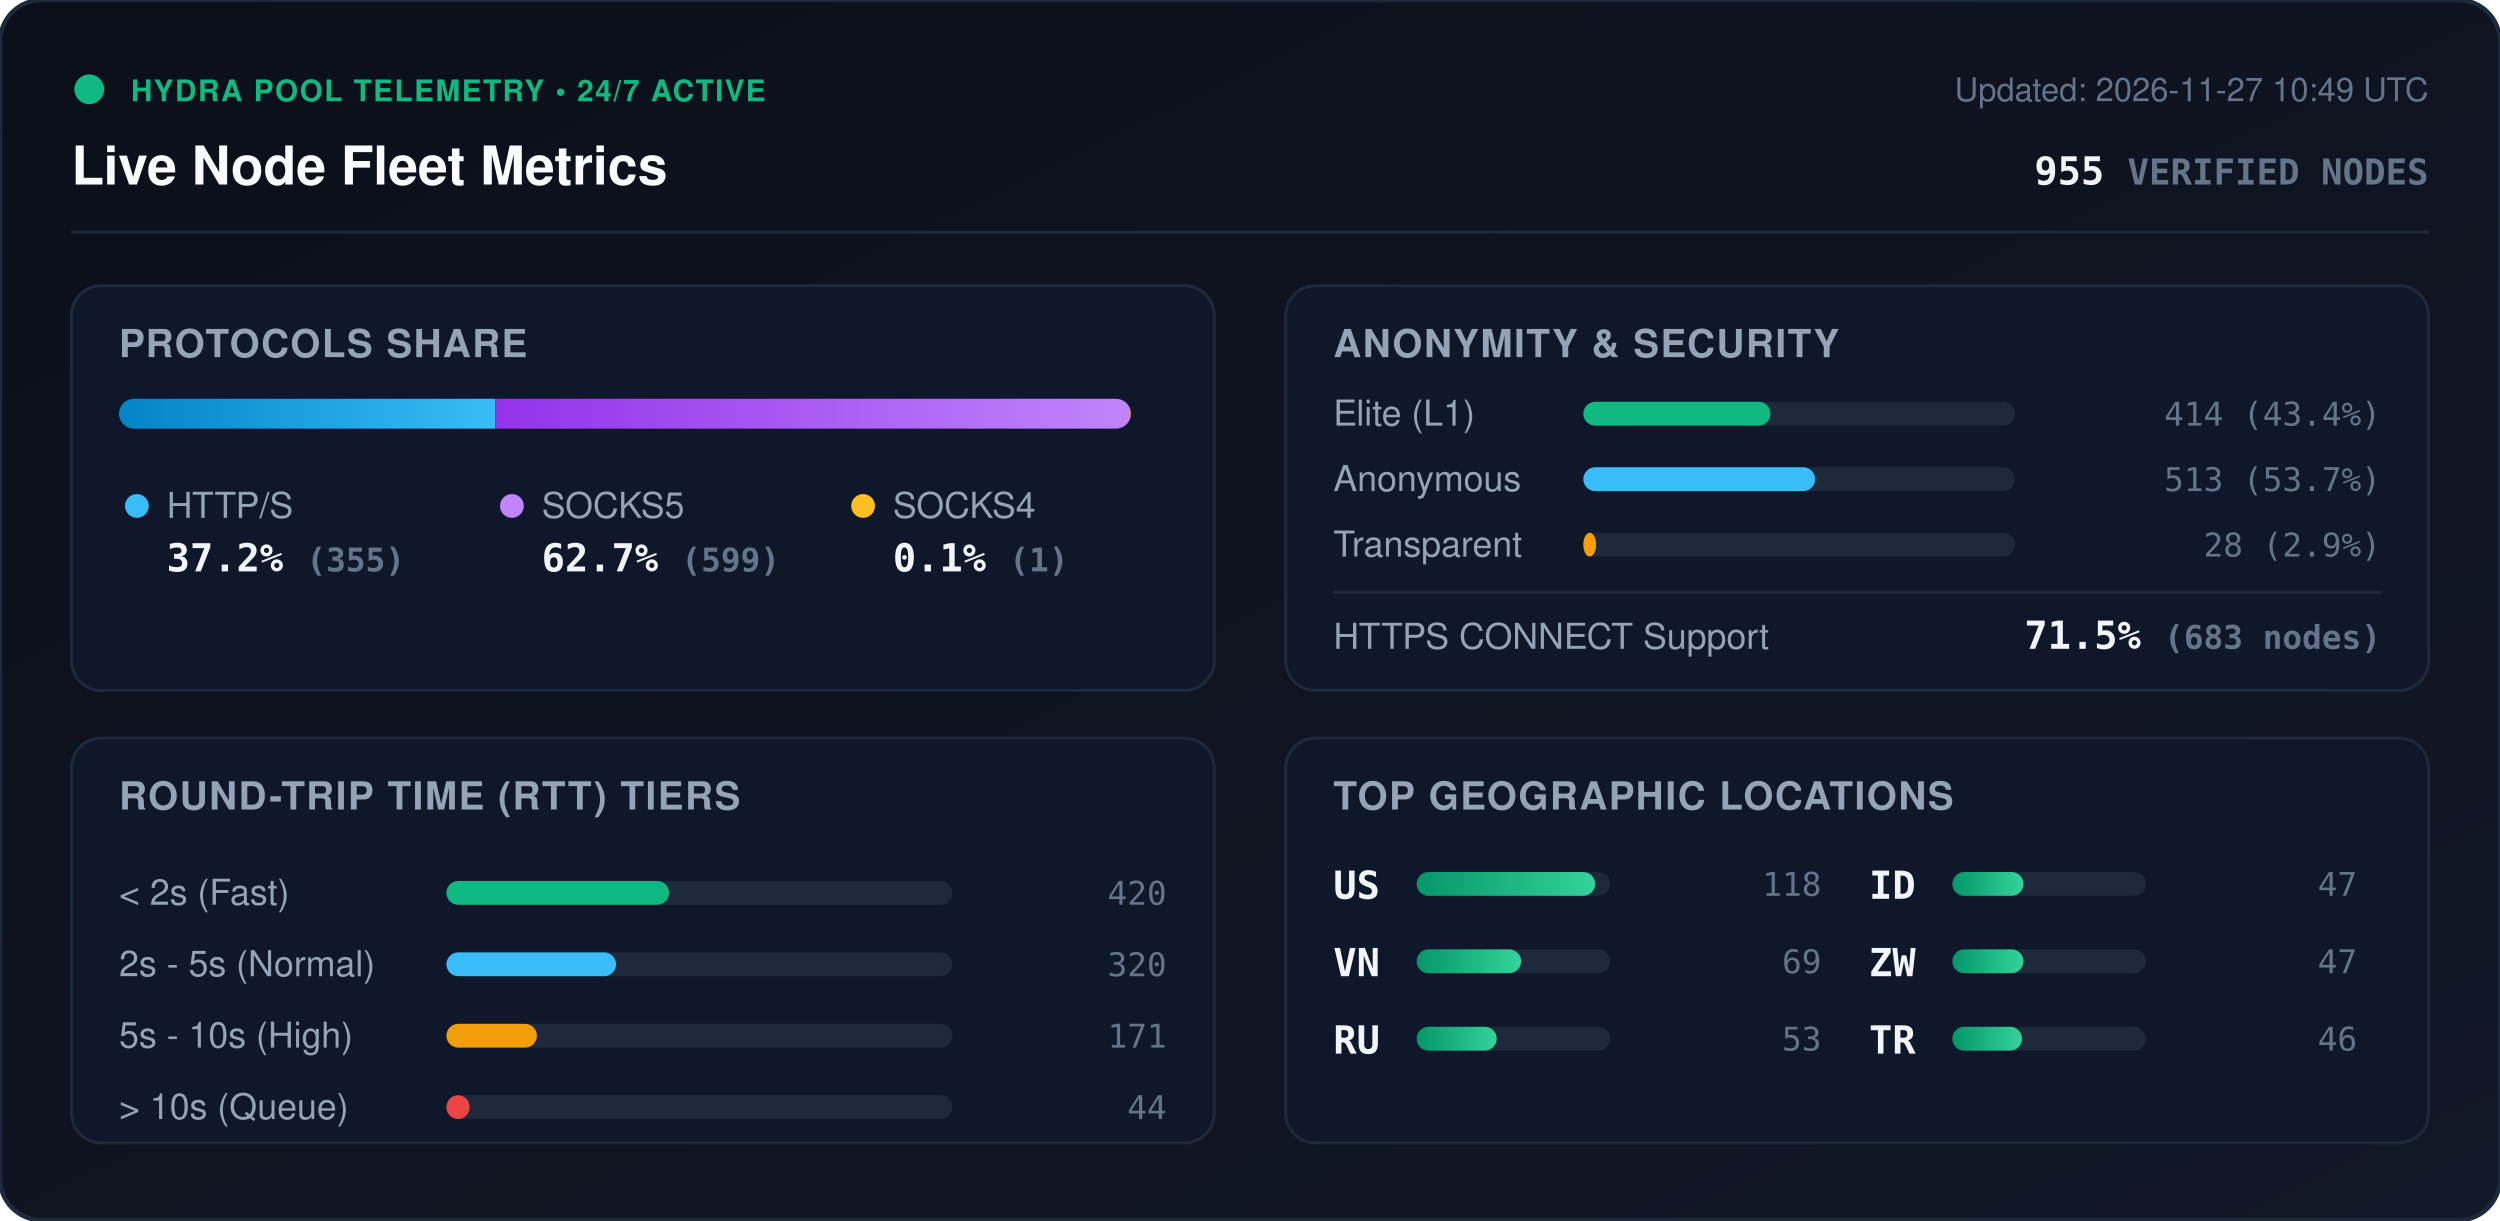
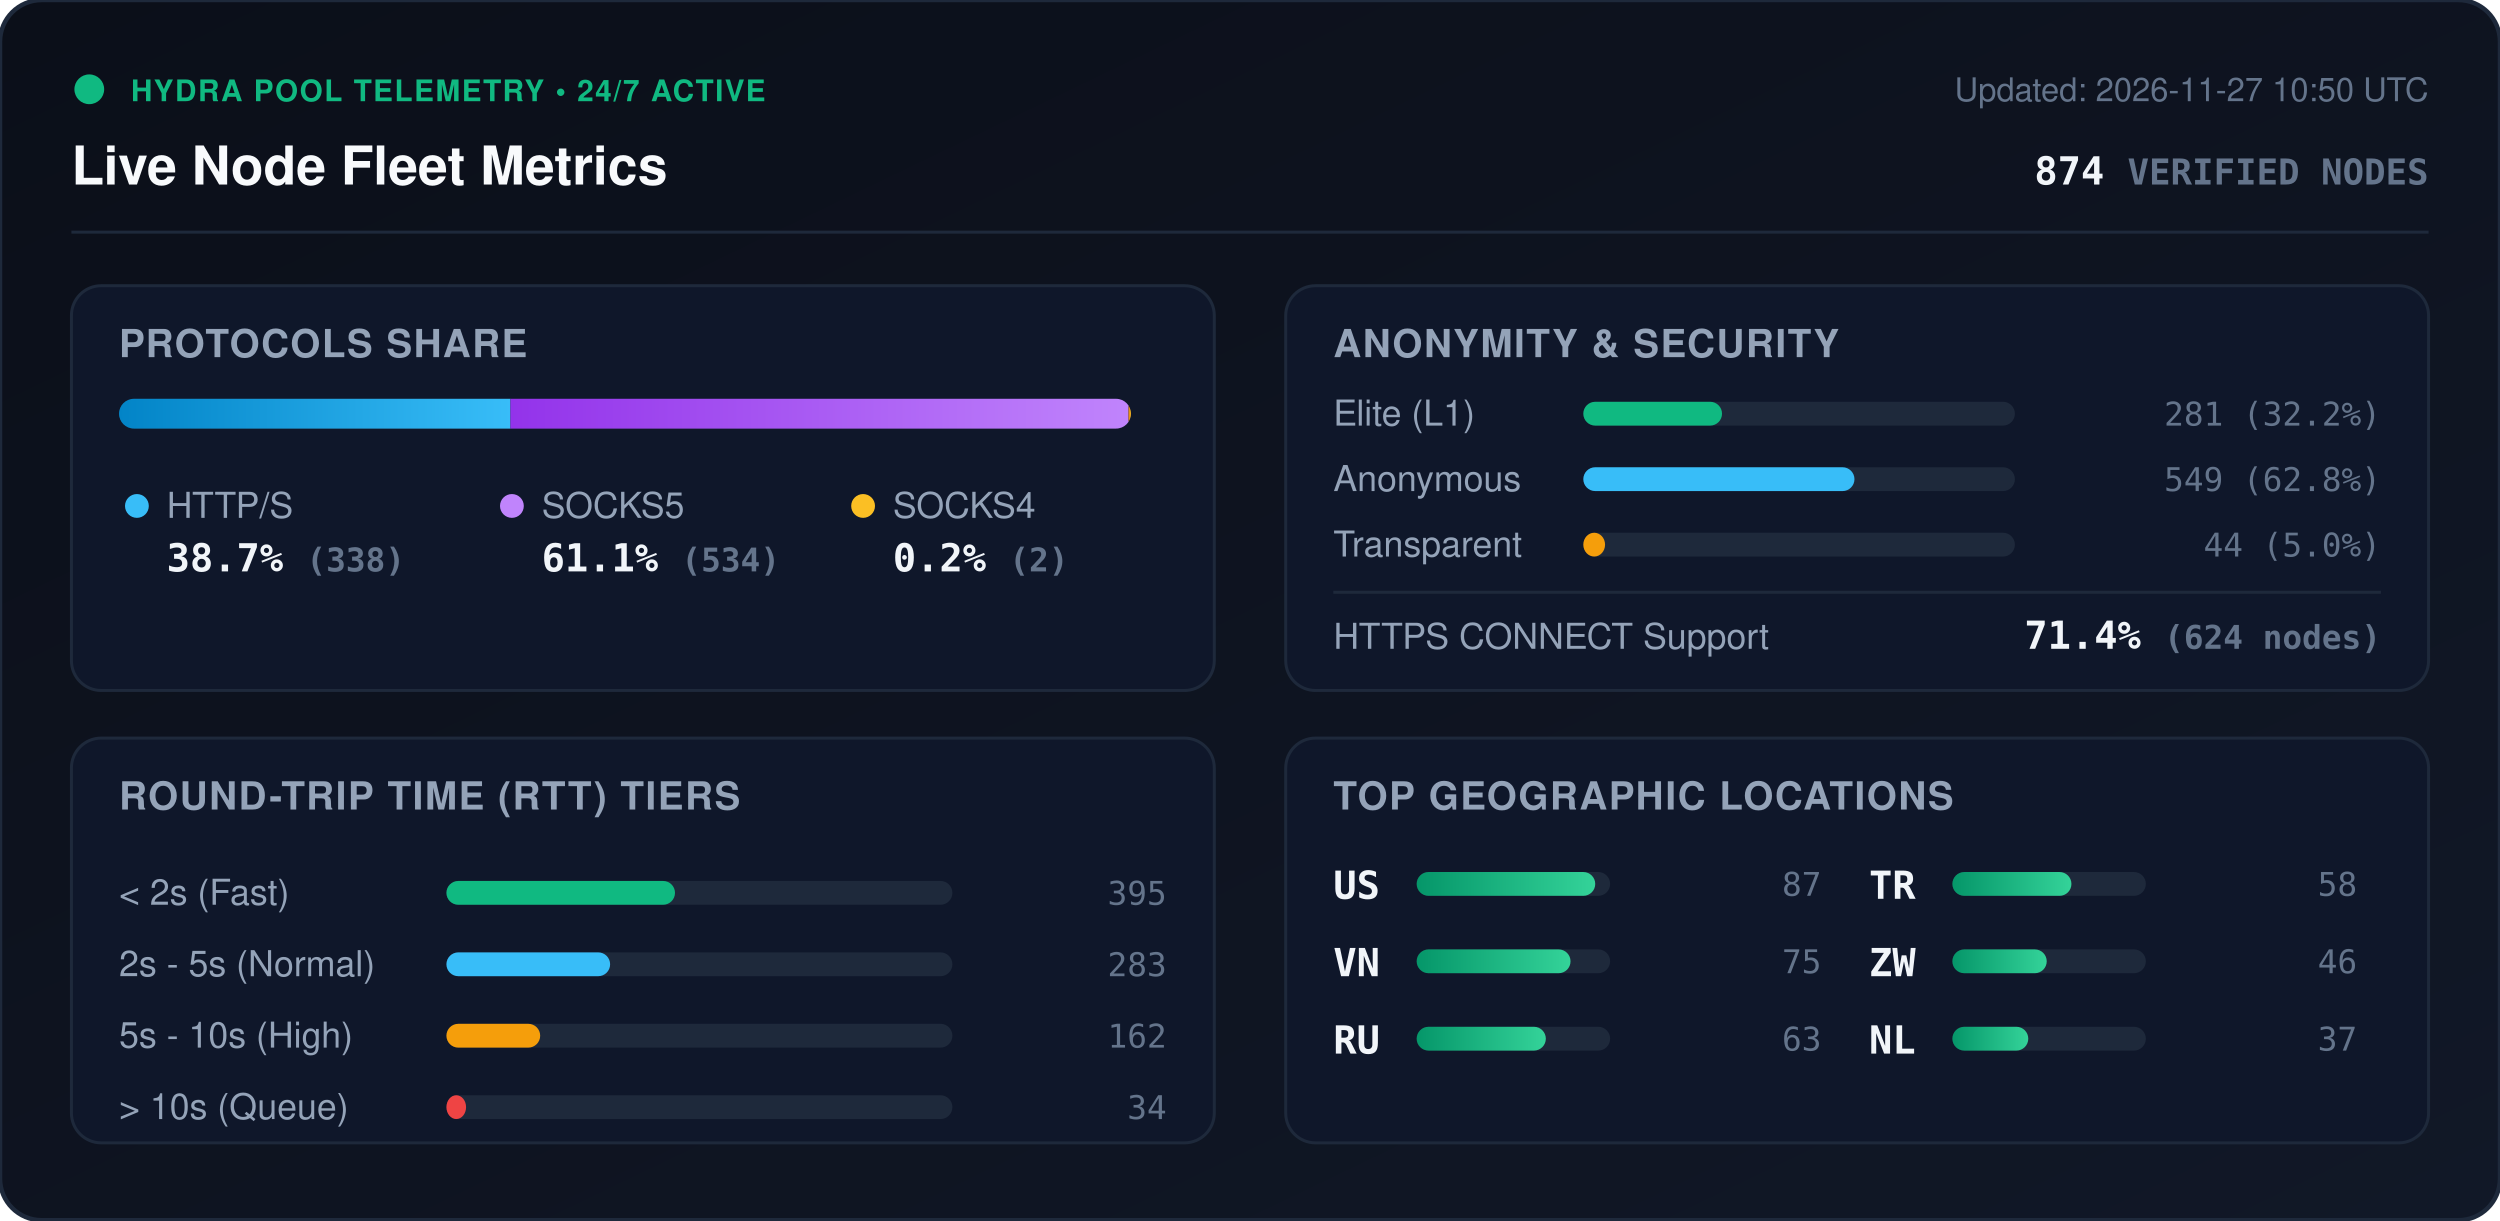
<svg xmlns="http://www.w3.org/2000/svg" viewBox="0 0 840 410" width="840" height="410" style="max-width: 100%; height: auto;">
  <defs>
    <linearGradient id="bg" x1="0%" y1="0%" x2="100%" y2="100%">
      <stop offset="0%" stop-color="#0b0f19" />
      <stop offset="100%" stop-color="#111827" />
    </linearGradient>
    <linearGradient id="bar-http" x1="0%" y1="0%" x2="100%" y2="0%">
      <stop offset="0%" stop-color="#0284c7" />
      <stop offset="100%" stop-color="#38bdf8" />
    </linearGradient>
    <linearGradient id="bar-socks5" x1="0%" y1="0%" x2="100%" y2="0%">
      <stop offset="0%" stop-color="#9333ea" />
      <stop offset="100%" stop-color="#c084fc" />
    </linearGradient>
    <linearGradient id="bar-socks4" x1="0%" y1="0%" x2="100%" y2="0%">
      <stop offset="0%" stop-color="#d97706" />
      <stop offset="100%" stop-color="#fbbf24" />
    </linearGradient>
    <linearGradient id="bar-green" x1="0%" y1="0%" x2="100%" y2="0%">
      <stop offset="0%" stop-color="#059669" />
      <stop offset="100%" stop-color="#34d399" />
    </linearGradient>
    <clipPath id="prog-track-clip">
      <rect width="340.0" height="10" rx="5" />
    </clipPath>
    <style>
      .title { font: 700 18px -apple-system, BlinkMacSystemFont, 'Segoe UI', Helvetica, Arial, sans-serif; fill: #f8fafc; }
      .sub { font: 500 11px -apple-system, BlinkMacSystemFont, 'Segoe UI', Helvetica, Arial, sans-serif; fill: #64748b; }
      .section-hdr { font: 600 13px -apple-system, BlinkMacSystemFont, 'Segoe UI', Helvetica, Arial, sans-serif; fill: #94a3b8; letter-spacing: 0.5px; }
      .metric-val { font: 700 13px -apple-system, BlinkMacSystemFont, 'Segoe UI', Helvetica, Arial, sans-serif; fill: #f1f5f9; }
      .metric-lbl { font: 500 12px -apple-system, BlinkMacSystemFont, 'Segoe UI', Helvetica, Arial, sans-serif; fill: #94a3b8; }
      .badge-txt { font: 700 10px -apple-system, BlinkMacSystemFont, 'Segoe UI', Helvetica, Arial, sans-serif; fill: #10b981; letter-spacing: 0.5px; }
      .mono { font-family: ui-monospace, SFMono-Regular, Menlo, Monaco, Consolas, monospace; }
      .pulse { animation: beacon 2s infinite ease-in-out; }
      @keyframes beacon { 0%, 100% { opacity: 1; } 50% { opacity: 0.35; } }
    </style>
  </defs>
  <rect width="840" height="410" rx="14" fill="url(#bg)" stroke="#1e293b" stroke-width="1.5" />
  <g transform="translate(24, 24)">
    <circle cx="6" cy="6" r="5" fill="#10b981" class="pulse" />
    <text x="20" y="10" class="badge-txt">HYDRA POOL TELEMETRY • 24/7 ACTIVE</text>
    <text x="0" y="38" class="title">Live Node Fleet Metrics</text>
-     <text x="792" y="10" text-anchor="end" class="sub">Updated: 2026-11-27 10:49 UTC</text>
-     <text x="792" y="38" text-anchor="end" class="metric-val mono" fill="#38bdf8">955 <tspan font-size="12" fill="#64748b">VERIFIED NODES</tspan>
+     <text x="792" y="10" text-anchor="end" class="sub">Updated: 2026-11-27 10:50 UTC</text>
+     <text x="792" y="38" text-anchor="end" class="metric-val mono" fill="#38bdf8">874 <tspan font-size="12" fill="#64748b">VERIFIED NODES</tspan>
    </text>
  </g>
  <line x1="24" y1="78" x2="816" y2="78" stroke="#1e293b" stroke-width="1" />
  <g transform="translate(24, 96)">
    <rect width="384" height="136" rx="10" fill="#0f172a" stroke="#1e293b" />
    <text x="16" y="24" class="section-hdr">PROTOCOLS SHARE</text>
    <g transform="translate(16, 38)">
      <rect width="340.0" height="10" rx="5" fill="#1e293b" />
      <g clip-path="url(#prog-track-clip)">
-         <rect x="0" width="126.4" height="10" fill="url(#bar-http)" />
-         <rect x="126.4" width="213.3" height="10" fill="url(#bar-socks5)" />
-         <rect x="339.7" width="0.4" height="10" fill="url(#bar-socks4)" />
+         <rect x="0" width="131.5" height="10" fill="url(#bar-http)" />
+         <rect x="131.5" width="207.7" height="10" fill="url(#bar-socks5)" />
+         <rect x="339.2" width="0.8" height="10" fill="url(#bar-socks4)" />
      </g>
    </g>
    <g transform="translate(16, 68)">
      <circle cx="6" cy="6" r="4" fill="#38bdf8" />
      <text x="16" y="10" class="metric-lbl">HTTP/S</text>
-       <text x="16" y="28" class="metric-val mono">37.2% <tspan font-size="11" fill="#64748b">(355)</tspan>
+       <text x="16" y="28" class="metric-val mono">38.7% <tspan font-size="11" fill="#64748b">(338)</tspan>
      </text>
      <circle cx="132" cy="6" r="4" fill="#c084fc" />
      <text x="142" y="10" class="metric-lbl">SOCKS5</text>
-       <text x="142" y="28" class="metric-val mono">62.7% <tspan font-size="11" fill="#64748b">(599)</tspan>
+       <text x="142" y="28" class="metric-val mono">61.1% <tspan font-size="11" fill="#64748b">(534)</tspan>
      </text>
      <circle cx="250" cy="6" r="4" fill="#fbbf24" />
      <text x="260" y="10" class="metric-lbl">SOCKS4</text>
-       <text x="260" y="28" class="metric-val mono">0.1% <tspan font-size="11" fill="#64748b">(1)</tspan>
+       <text x="260" y="28" class="metric-val mono">0.2% <tspan font-size="11" fill="#64748b">(2)</tspan>
      </text>
    </g>
  </g>
  <g transform="translate(432, 96)">
    <rect width="384" height="136" rx="10" fill="#0f172a" stroke="#1e293b" />
    <text x="16" y="24" class="section-hdr">ANONYMITY &amp; SECURITY</text>
    <text x="16" y="47" class="metric-lbl">Elite (L1)</text>
    <rect x="100" y="39" width="145.0" height="8" rx="4" fill="#1e293b" />
-     <rect x="100" y="39" width="62.9" height="8" rx="4" fill="#10b981" />
-     <text x="368" y="47" text-anchor="end" class="mono sub" fill="#e2e8f0">414 (43.4%)</text>
+     <rect x="100" y="39" width="46.6" height="8" rx="4" fill="#10b981" />
+     <text x="368" y="47" text-anchor="end" class="mono sub" fill="#e2e8f0">281 (32.2%)</text>
    <text x="16" y="69" class="metric-lbl">Anonymous</text>
    <rect x="100" y="61" width="145.0" height="8" rx="4" fill="#1e293b" />
-     <rect x="100" y="61" width="77.9" height="8" rx="4" fill="#38bdf8" />
-     <text x="368" y="69" text-anchor="end" class="mono sub" fill="#e2e8f0">513 (53.7%)</text>
+     <rect x="100" y="61" width="91.1" height="8" rx="4" fill="#38bdf8" />
+     <text x="368" y="69" text-anchor="end" class="mono sub" fill="#e2e8f0">549 (62.8%)</text>
    <text x="16" y="91" class="metric-lbl">Transparent</text>
    <rect x="100" y="83" width="145.0" height="8" rx="4" fill="#1e293b" />
-     <rect x="100" y="83" width="4.3" height="8" rx="4" fill="#f59e0b" />
-     <text x="368" y="91" text-anchor="end" class="mono sub" fill="#e2e8f0">28 (2.9%)</text>
+     <rect x="100" y="83" width="7.3" height="8" rx="4" fill="#f59e0b" />
+     <text x="368" y="91" text-anchor="end" class="mono sub" fill="#e2e8f0">44 (5.0%)</text>
    <line x1="16" y1="103" x2="368" y2="103" stroke="#1e293b" stroke-width="1" />
    <text x="16" y="122" class="metric-lbl">HTTPS CONNECT Support</text>
-     <text x="368" y="122" text-anchor="end" class="metric-val mono" fill="#34d399">71.5% <tspan font-size="11" fill="#64748b">(683 nodes)</tspan>
+     <text x="368" y="122" text-anchor="end" class="metric-val mono" fill="#34d399">71.4% <tspan font-size="11" fill="#64748b">(624 nodes)</tspan>
    </text>
  </g>
  <g transform="translate(24, 248)">
    <rect width="384" height="136" rx="10" fill="#0f172a" stroke="#1e293b" />
    <text x="16" y="24" class="section-hdr">ROUND-TRIP TIME (RTT) TIERS</text>
    <g transform="translate(16, 42)">
      <text x="0" y="14" class="metric-lbl">&lt; 2s (Fast)</text>
      <rect x="110" y="6" width="170" height="8" rx="4" fill="#1e293b" />
-       <rect x="110" y="6" width="74.8" height="8" rx="4" fill="#10b981" />
-       <text x="352" y="14" text-anchor="end" class="mono sub">420</text>
+       <rect x="110" y="6" width="76.8" height="8" rx="4" fill="#10b981" />
+       <text x="352" y="14" text-anchor="end" class="mono sub">395</text>
      <text x="0" y="38" class="metric-lbl">2s - 5s (Normal)</text>
      <rect x="110" y="30" width="170" height="8" rx="4" fill="#1e293b" />
-       <rect x="110" y="30" width="57.0" height="8" rx="4" fill="#38bdf8" />
-       <text x="352" y="38" text-anchor="end" class="mono sub">320</text>
+       <rect x="110" y="30" width="55.0" height="8" rx="4" fill="#38bdf8" />
+       <text x="352" y="38" text-anchor="end" class="mono sub">283</text>
      <text x="0" y="62" class="metric-lbl">5s - 10s (High)</text>
      <rect x="110" y="54" width="170" height="8" rx="4" fill="#1e293b" />
-       <rect x="110" y="54" width="30.4" height="8" rx="4" fill="#f59e0b" />
-       <text x="352" y="62" text-anchor="end" class="mono sub">171</text>
+       <rect x="110" y="54" width="31.5" height="8" rx="4" fill="#f59e0b" />
+       <text x="352" y="62" text-anchor="end" class="mono sub">162</text>
      <text x="0" y="86" class="metric-lbl">&gt; 10s (Queue)</text>
      <rect x="110" y="78" width="170" height="8" rx="4" fill="#1e293b" />
-       <rect x="110" y="78" width="7.8" height="8" rx="4" fill="#ef4444" />
-       <text x="352" y="86" text-anchor="end" class="mono sub">44</text>
+       <rect x="110" y="78" width="6.6" height="8" rx="4" fill="#ef4444" />
+       <text x="352" y="86" text-anchor="end" class="mono sub">34</text>
    </g>
  </g>
  <g transform="translate(432, 248)">
    <rect width="384" height="136" rx="10" fill="#0f172a" stroke="#1e293b" />
    <text x="16" y="24" class="section-hdr">TOP GEOGRAPHIC LOCATIONS</text>
    <g transform="translate(16, 42)">
      <g transform="translate(0, 0)">
        <text x="0" y="12" class="mono metric-val" font-size="12">US</text>
        <rect x="28" y="3" width="65" height="8" rx="4" fill="#1e293b" />
        <rect x="28" y="3" width="60.0" height="8" rx="4" fill="url(#bar-green)" />
-         <text x="164" y="11" text-anchor="end" class="mono sub">118</text>
+         <text x="164" y="11" text-anchor="end" class="mono sub">87</text>
      </g>
      <g transform="translate(0, 26)">
        <text x="0" y="12" class="mono metric-val" font-size="12">VN</text>
        <rect x="28" y="3" width="65" height="8" rx="4" fill="#1e293b" />
-         <rect x="28" y="3" width="35.1" height="8" rx="4" fill="url(#bar-green)" />
-         <text x="164" y="11" text-anchor="end" class="mono sub">69</text>
+         <rect x="28" y="3" width="51.7" height="8" rx="4" fill="url(#bar-green)" />
+         <text x="164" y="11" text-anchor="end" class="mono sub">75</text>
      </g>
      <g transform="translate(0, 52)">
        <text x="0" y="12" class="mono metric-val" font-size="12">RU</text>
        <rect x="28" y="3" width="65" height="8" rx="4" fill="#1e293b" />
-         <rect x="28" y="3" width="26.9" height="8" rx="4" fill="url(#bar-green)" />
-         <text x="164" y="11" text-anchor="end" class="mono sub">53</text>
+         <rect x="28" y="3" width="43.4" height="8" rx="4" fill="url(#bar-green)" />
+         <text x="164" y="11" text-anchor="end" class="mono sub">63</text>
      </g>
      <g transform="translate(180, 0)">
-         <text x="0" y="12" class="mono metric-val" font-size="12">ID</text>
+         <text x="0" y="12" class="mono metric-val" font-size="12">TR</text>
        <rect x="28" y="3" width="65" height="8" rx="4" fill="#1e293b" />
-         <rect x="28" y="3" width="23.9" height="8" rx="4" fill="url(#bar-green)" />
-         <text x="164" y="11" text-anchor="end" class="mono sub">47</text>
+         <rect x="28" y="3" width="40.0" height="8" rx="4" fill="url(#bar-green)" />
+         <text x="164" y="11" text-anchor="end" class="mono sub">58</text>
      </g>
      <g transform="translate(180, 26)">
        <text x="0" y="12" class="mono metric-val" font-size="12">ZW</text>
        <rect x="28" y="3" width="65" height="8" rx="4" fill="#1e293b" />
-         <rect x="28" y="3" width="23.9" height="8" rx="4" fill="url(#bar-green)" />
-         <text x="164" y="11" text-anchor="end" class="mono sub">47</text>
+         <rect x="28" y="3" width="31.7" height="8" rx="4" fill="url(#bar-green)" />
+         <text x="164" y="11" text-anchor="end" class="mono sub">46</text>
      </g>
      <g transform="translate(180, 52)">
-         <text x="0" y="12" class="mono metric-val" font-size="12">TR</text>
+         <text x="0" y="12" class="mono metric-val" font-size="12">NL</text>
        <rect x="28" y="3" width="65" height="8" rx="4" fill="#1e293b" />
-         <rect x="28" y="3" width="23.4" height="8" rx="4" fill="url(#bar-green)" />
-         <text x="164" y="11" text-anchor="end" class="mono sub">46</text>
+         <rect x="28" y="3" width="25.5" height="8" rx="4" fill="url(#bar-green)" />
+         <text x="164" y="11" text-anchor="end" class="mono sub">37</text>
      </g>
    </g>
  </g>
</svg>
